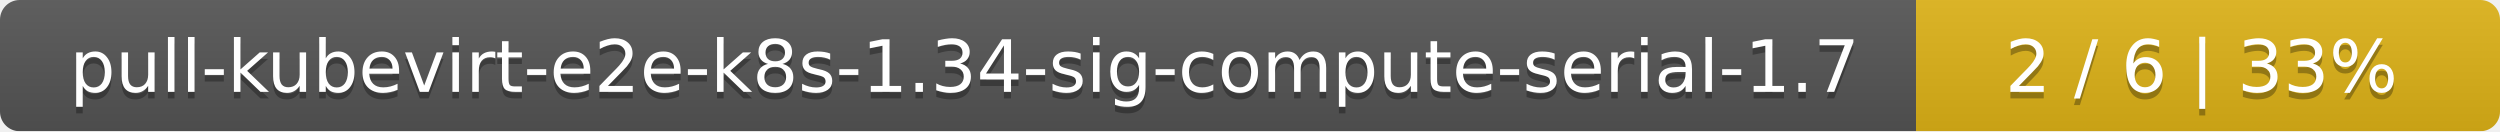
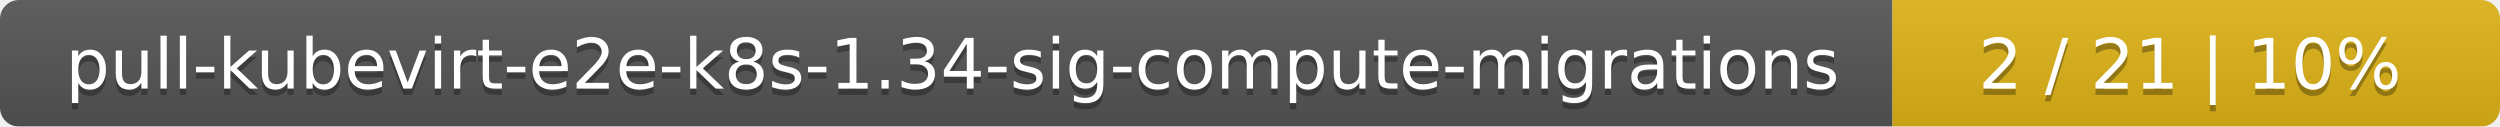
- <svg xmlns="http://www.w3.org/2000/svg" width="381" height="20">
+ <svg xmlns="http://www.w3.org/2000/svg" width="395" height="20">
  <linearGradient id="smooth" x2="0" y2="100%">
    <stop offset="0" stop-color="#bbb" stop-opacity=".1" />
    <stop offset="1" stop-opacity=".1" />
  </linearGradient>
  <mask id="round">
-     <rect width="381" height="20" rx="3" fill="#fff" />
+     <rect width="395" height="20" rx="3" fill="#fff" />
  </mask>
  <g mask="url(#round)">
-     <rect width="292" height="20" fill="#555" />
-     <rect x="292" width="89" height="20" fill="#dfb317" />
-     <rect width="381" height="20" fill="url(#smooth)" />
+     <rect width="299" height="20" fill="#555" />
+     <rect x="299" width="96" height="20" fill="#dfb317" />
+     <rect width="395" height="20" fill="url(#smooth)" />
  </g>
  <g fill="#fff" text-anchor="middle" font-family="DejaVu Sans,Verdana,Geneva,sans-serif" font-size="11">
-     <text x="147" y="15" fill="#010101" fill-opacity=".3">pull-kubevirt-e2e-k8s-1.34-sig-compute-serial-1.7</text>
-     <text x="147" y="14">pull-kubevirt-e2e-k8s-1.34-sig-compute-serial-1.7</text>
-     <text x="335.5" y="15" fill="#010101" fill-opacity=".3">2 / 6    |    33%</text>
-     <text x="335.5" y="14">2 / 6    |    33%</text>
+     <text x="150.5" y="15" fill="#010101" fill-opacity=".3">pull-kubevirt-e2e-k8s-1.34-sig-compute-migrations</text>
+     <text x="150.5" y="14">pull-kubevirt-e2e-k8s-1.34-sig-compute-migrations</text>
+     <text x="346" y="15" fill="#010101" fill-opacity=".3">2 / 21    |    10%</text>
+     <text x="346" y="14">2 / 21    |    10%</text>
  </g>
</svg>
